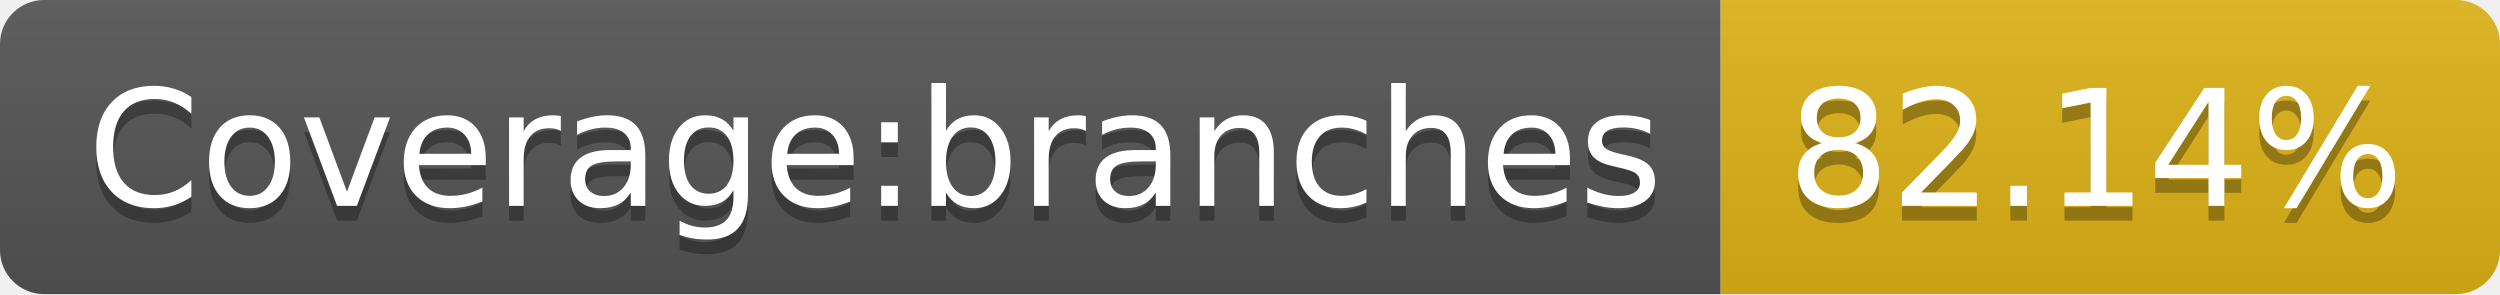
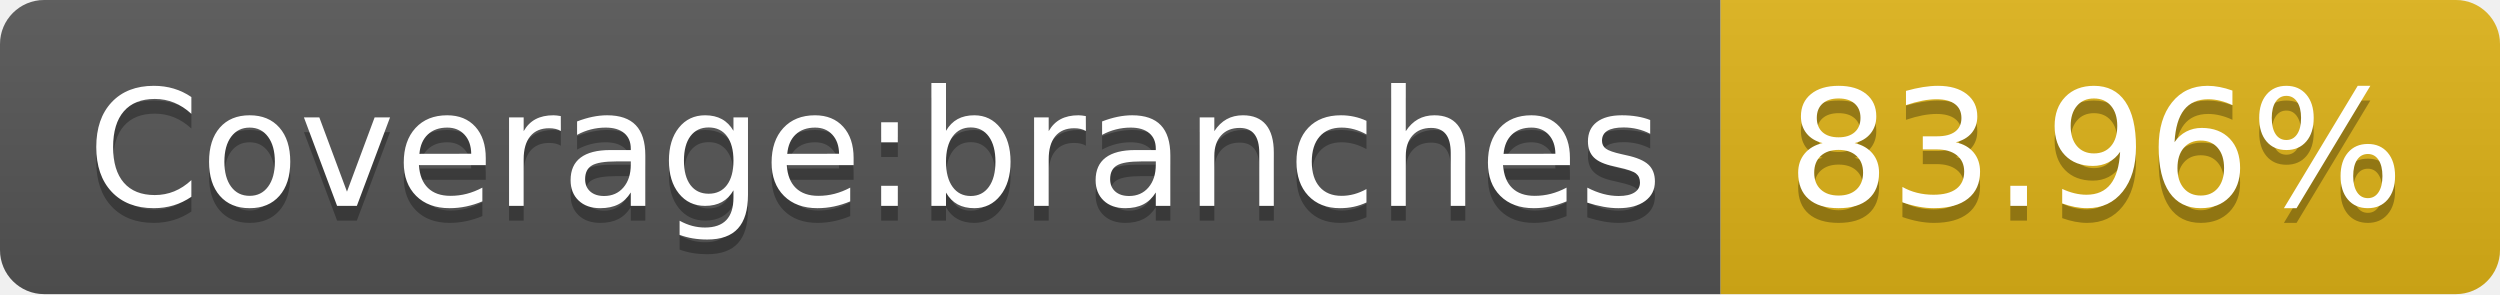
- <svg xmlns="http://www.w3.org/2000/svg" width="170" height="20" role="img" aria-label="Coverage:branches: 82.14%">
+ <svg xmlns="http://www.w3.org/2000/svg" width="170" height="20" role="img" aria-label="Coverage:branches: 83.96%">
  <linearGradient id="s" x2="0" y2="100%">
    <stop offset="0" stop-color="#bbb" stop-opacity=".1" />
    <stop offset="1" stop-opacity=".1" />
  </linearGradient>
  <clipPath id="r">
    <rect width="170" height="20" rx="3" fill="#fff" />
  </clipPath>
  <g clip-path="url(#r)">
    <rect width="117" height="20" fill="#555" />
    <rect x="117" width="53" height="20" fill="#dfb317" />
    <rect width="170" height="20" fill="url(#s)" />
  </g>
  <g fill="#fff" text-anchor="middle" font-family="Verdana,Geneva,DejaVu Sans,sans-serif" text-rendering="geometricPrecision" font-size="110">
    <text aria-hidden="true" x="595" y="150" fill="#010101" fill-opacity=".3" transform="scale(.1)" textLength="1070">Coverage:branches</text>
    <text x="595" y="140" transform="scale(.1)" fill="#fff" textLength="1070">Coverage:branches</text>
-     <text aria-hidden="true" x="1425" y="150" fill="#010101" fill-opacity=".3" transform="scale(.1)" textLength="430">82.14%</text>
-     <text x="1425" y="140" transform="scale(.1)" fill="#fff" textLength="430">82.14%</text>
+     <text aria-hidden="true" x="1425" y="150" fill="#010101" fill-opacity=".3" transform="scale(.1)" textLength="430">83.96%</text>
+     <text x="1425" y="140" transform="scale(.1)" fill="#fff" textLength="430">83.96%</text>
  </g>
</svg>
